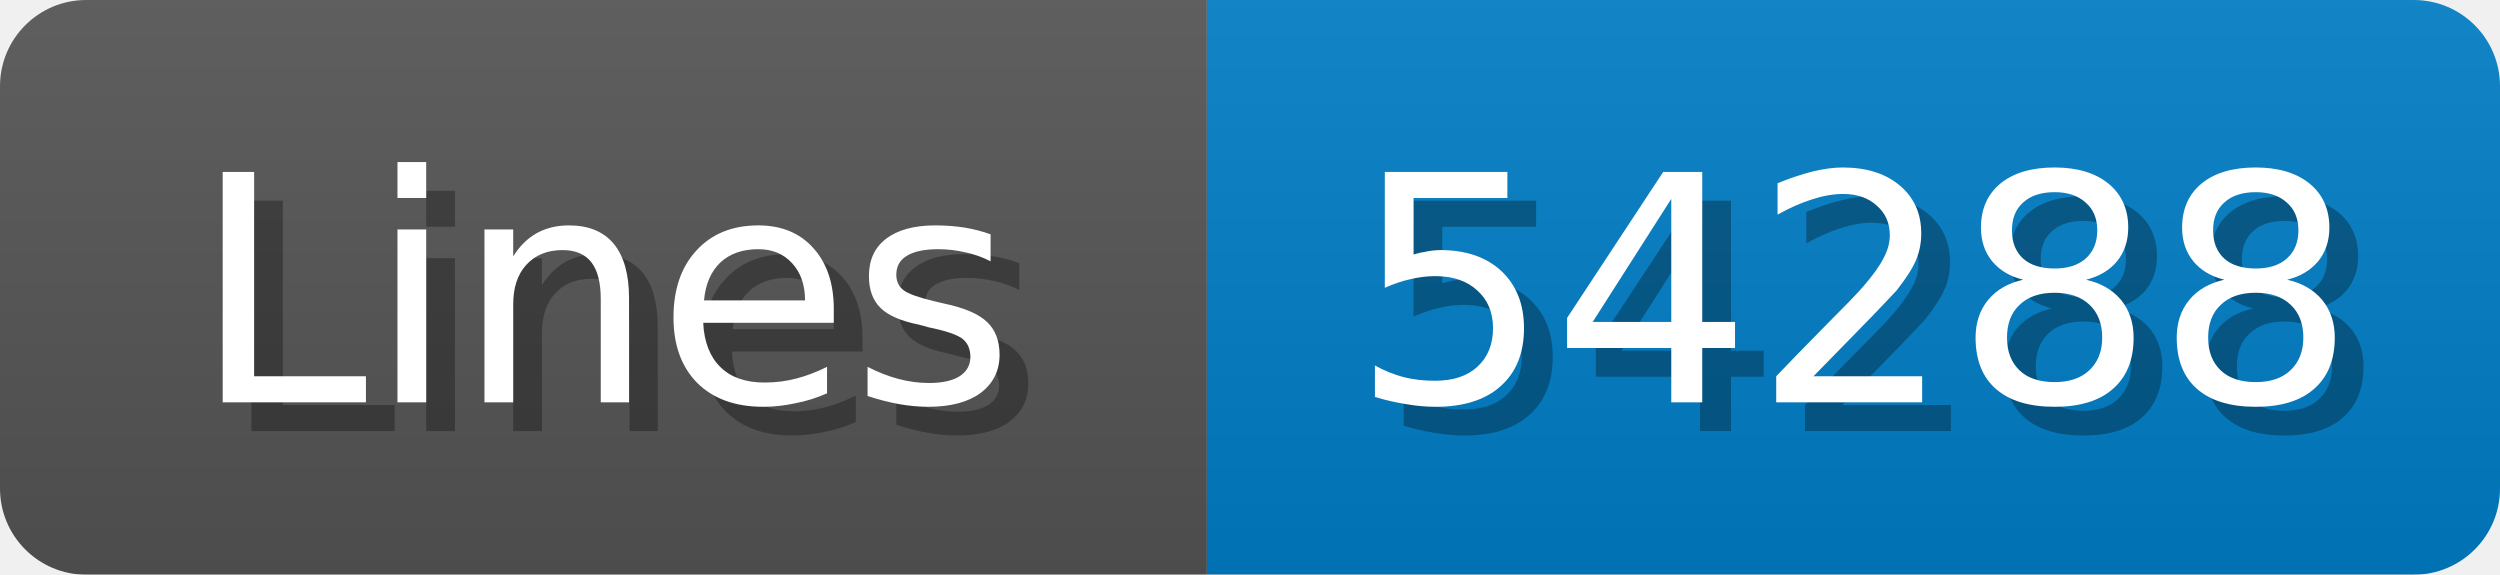
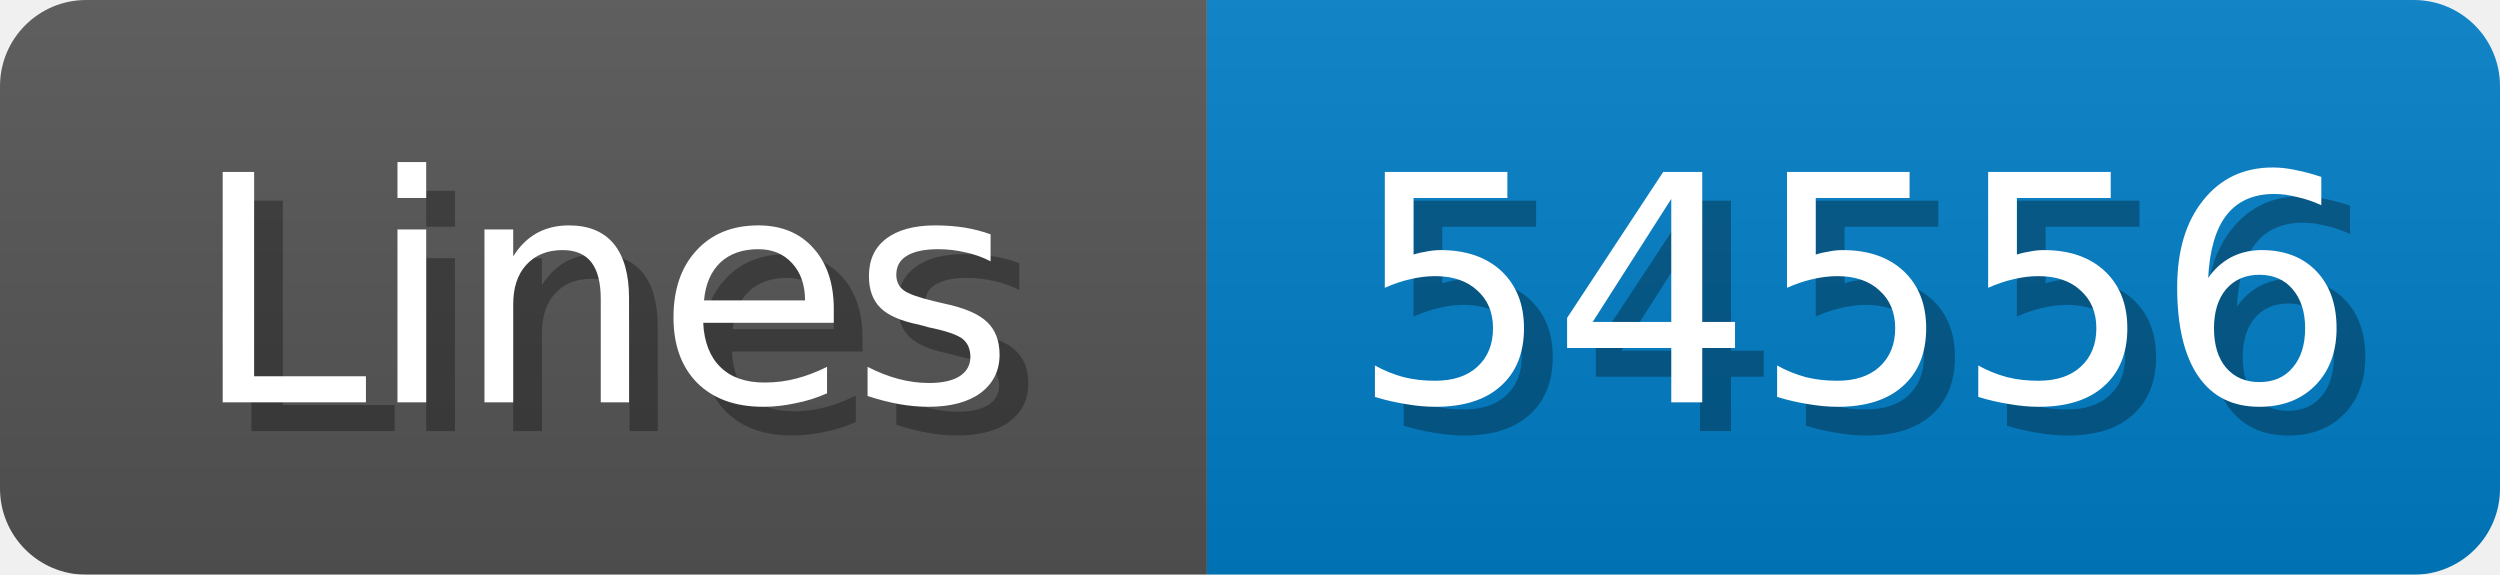
<svg xmlns="http://www.w3.org/2000/svg" width="87" height="20">
  <linearGradient id="b" x2="0" y2="100%">
    <stop offset="0" stop-color="#bbb" stop-opacity=".1" />
    <stop offset="1" stop-opacity=".1" />
  </linearGradient>
  <mask id="anybadge_1">
    <rect width="87" height="20" rx="3" fill="#fff" />
  </mask>
  <g mask="url(#anybadge_1)">
    <path fill="#555" d="M0 0h42v20H0z" />
    <path fill="#007ec6" d="M42 0h45v20H42z" />
    <path fill="url(#b)" d="M0 0h87v20H0z" />
  </g>
  <g fill="#fff" text-anchor="middle" font-family="DejaVu Sans,Verdana,Geneva,sans-serif" font-size="11">
    <text x="22.0" y="15" fill="#010101" fill-opacity=".3">Lines</text>
    <text x="21.0" y="14">Lines</text>
  </g>
  <g fill="#fff" text-anchor="middle" font-family="DejaVu Sans,Verdana,Geneva,sans-serif" font-size="11">
-     <text x="65.5" y="15" fill="#010101" fill-opacity=".3">54288</text>
-     <text x="64.5" y="14">54288</text>
+     <text x="65.5" y="15" fill="#010101" fill-opacity=".3">54556</text>
+     <text x="64.5" y="14">54556</text>
  </g>
</svg>
